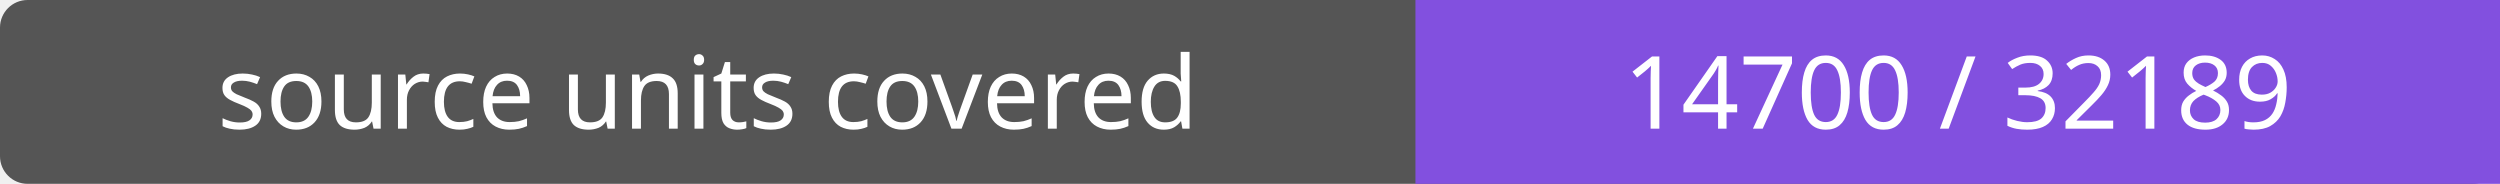
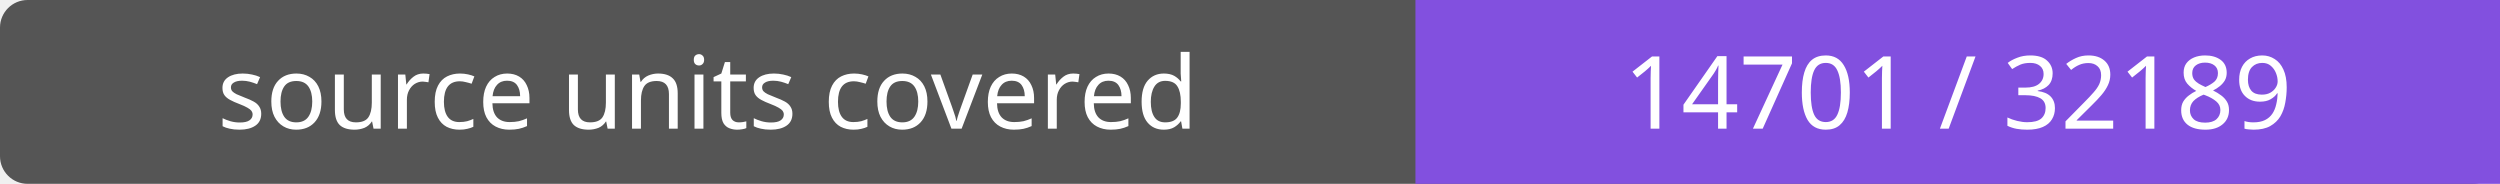
- <svg xmlns="http://www.w3.org/2000/svg" width="272" height="20" role="img" aria-label="source units covered: 14700 / 32189">
+ <svg xmlns="http://www.w3.org/2000/svg" width="272" height="20" role="img" aria-label="source units covered: 14701 / 32189">
  <rect width="272" height="20" rx="3" fill="#555" />
  <path fill="#8250df" d="M154 0h118v20H154z" />
  <g fill="#fff" text-anchor="middle" font-family="Verdana,sans-serif" font-size="11">
    <text x="77.0" y="14">source units covered</text>
-     <text x="213.0" y="14">14700 / 32189</text>
+     <text x="213.0" y="14">14701 / 32189</text>
  </g>
</svg>
